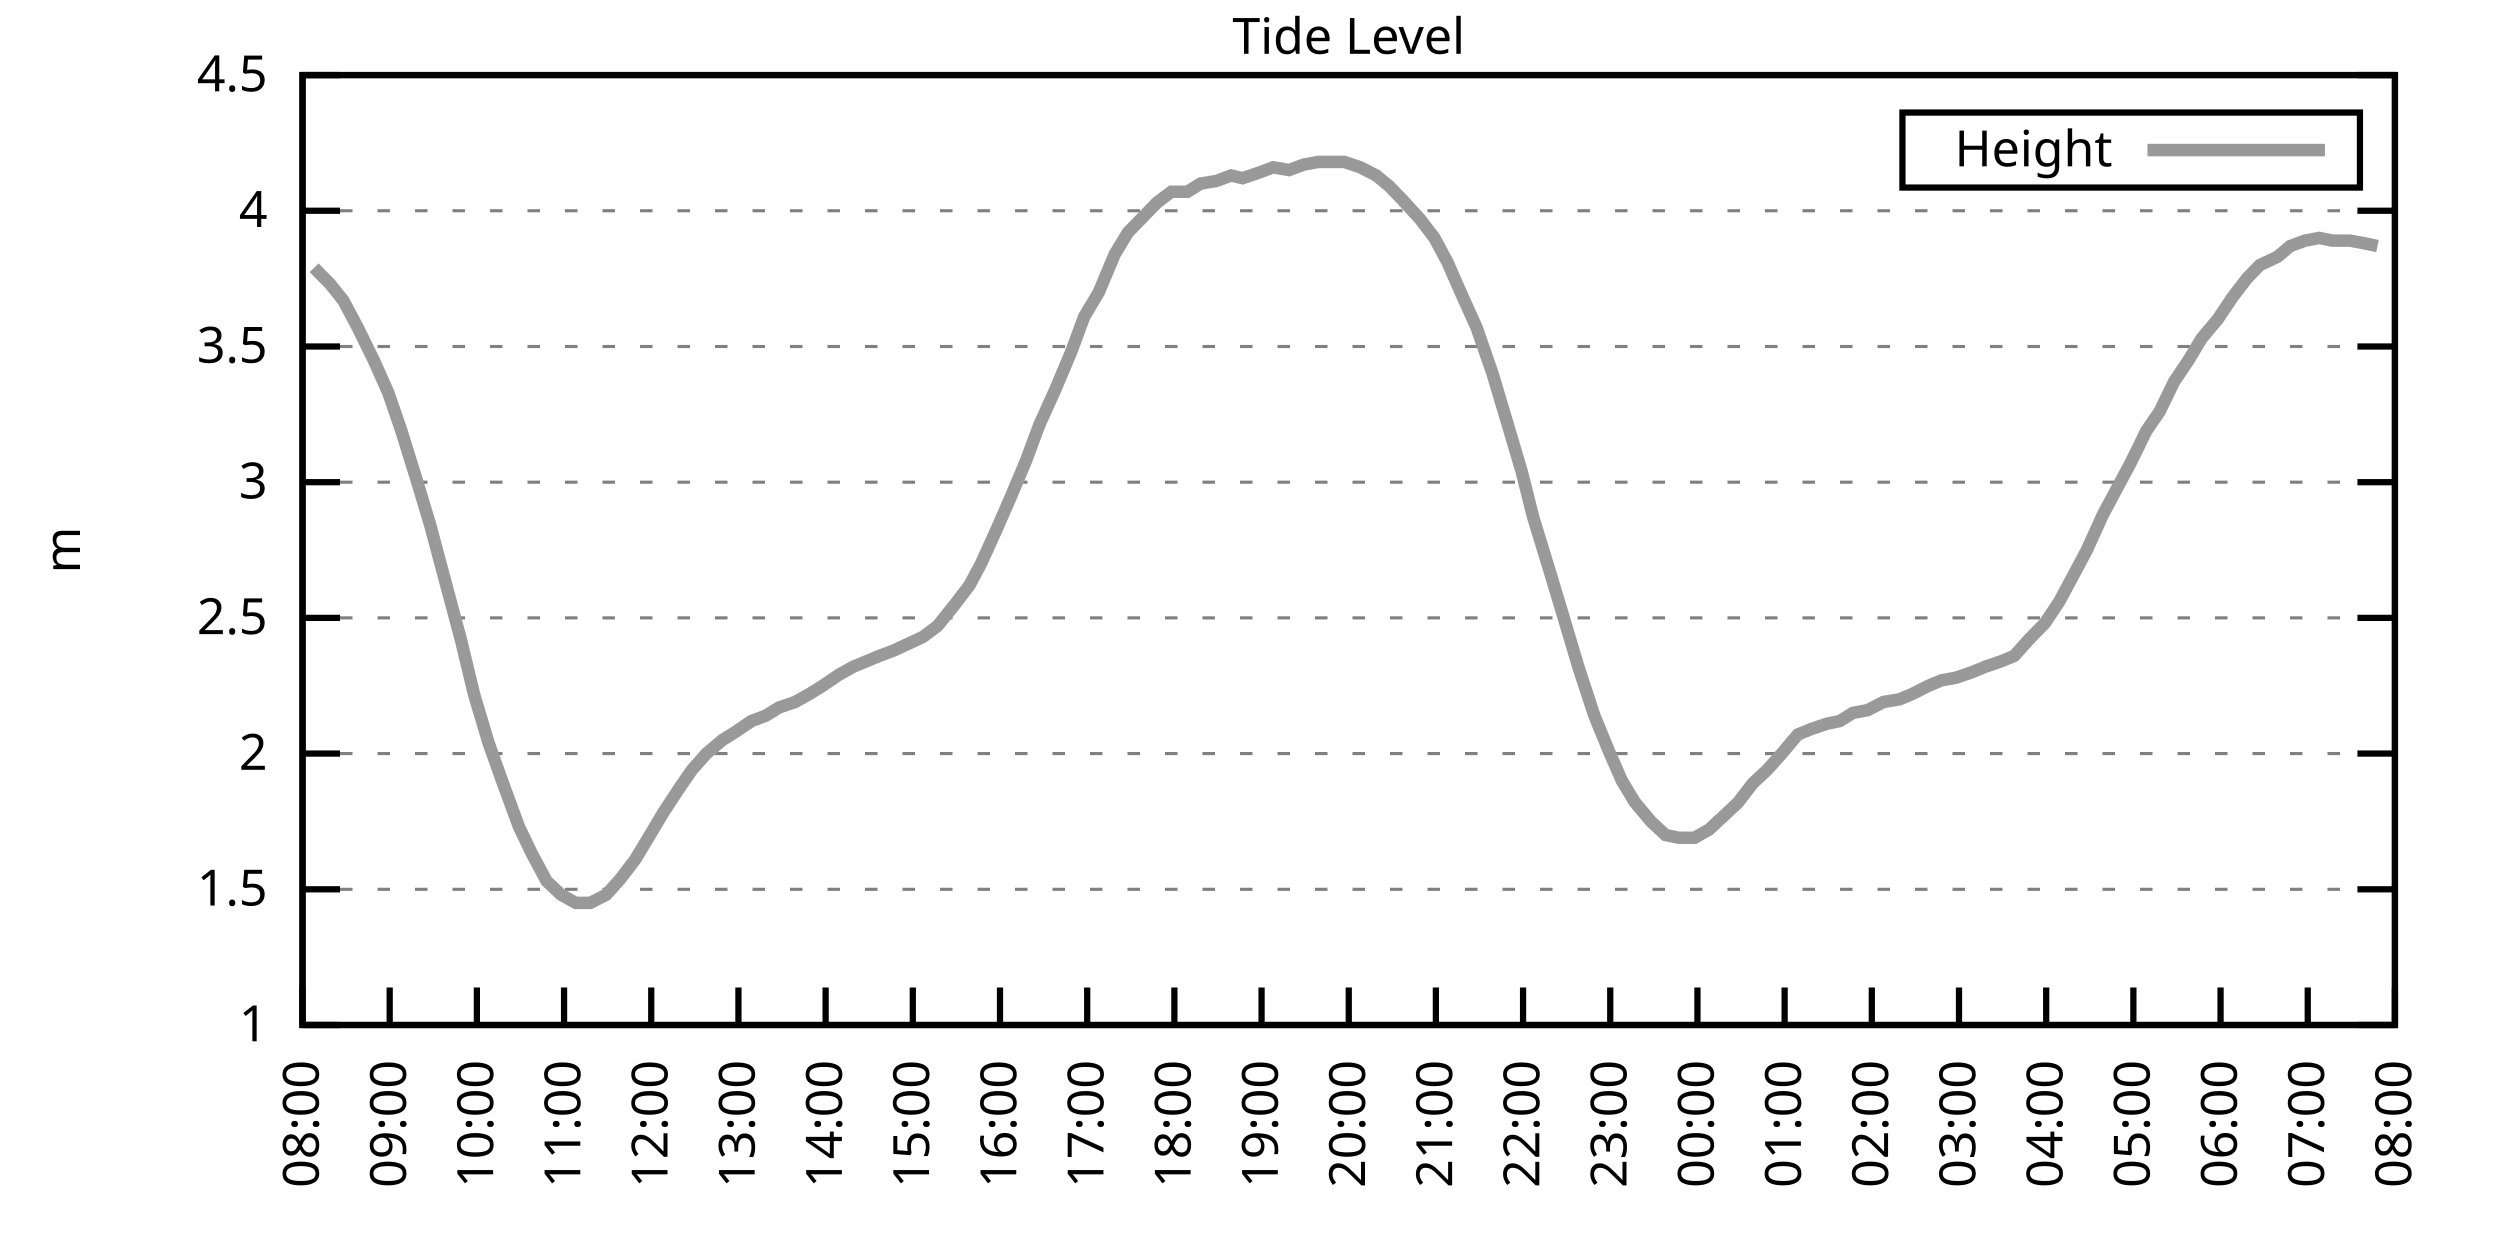
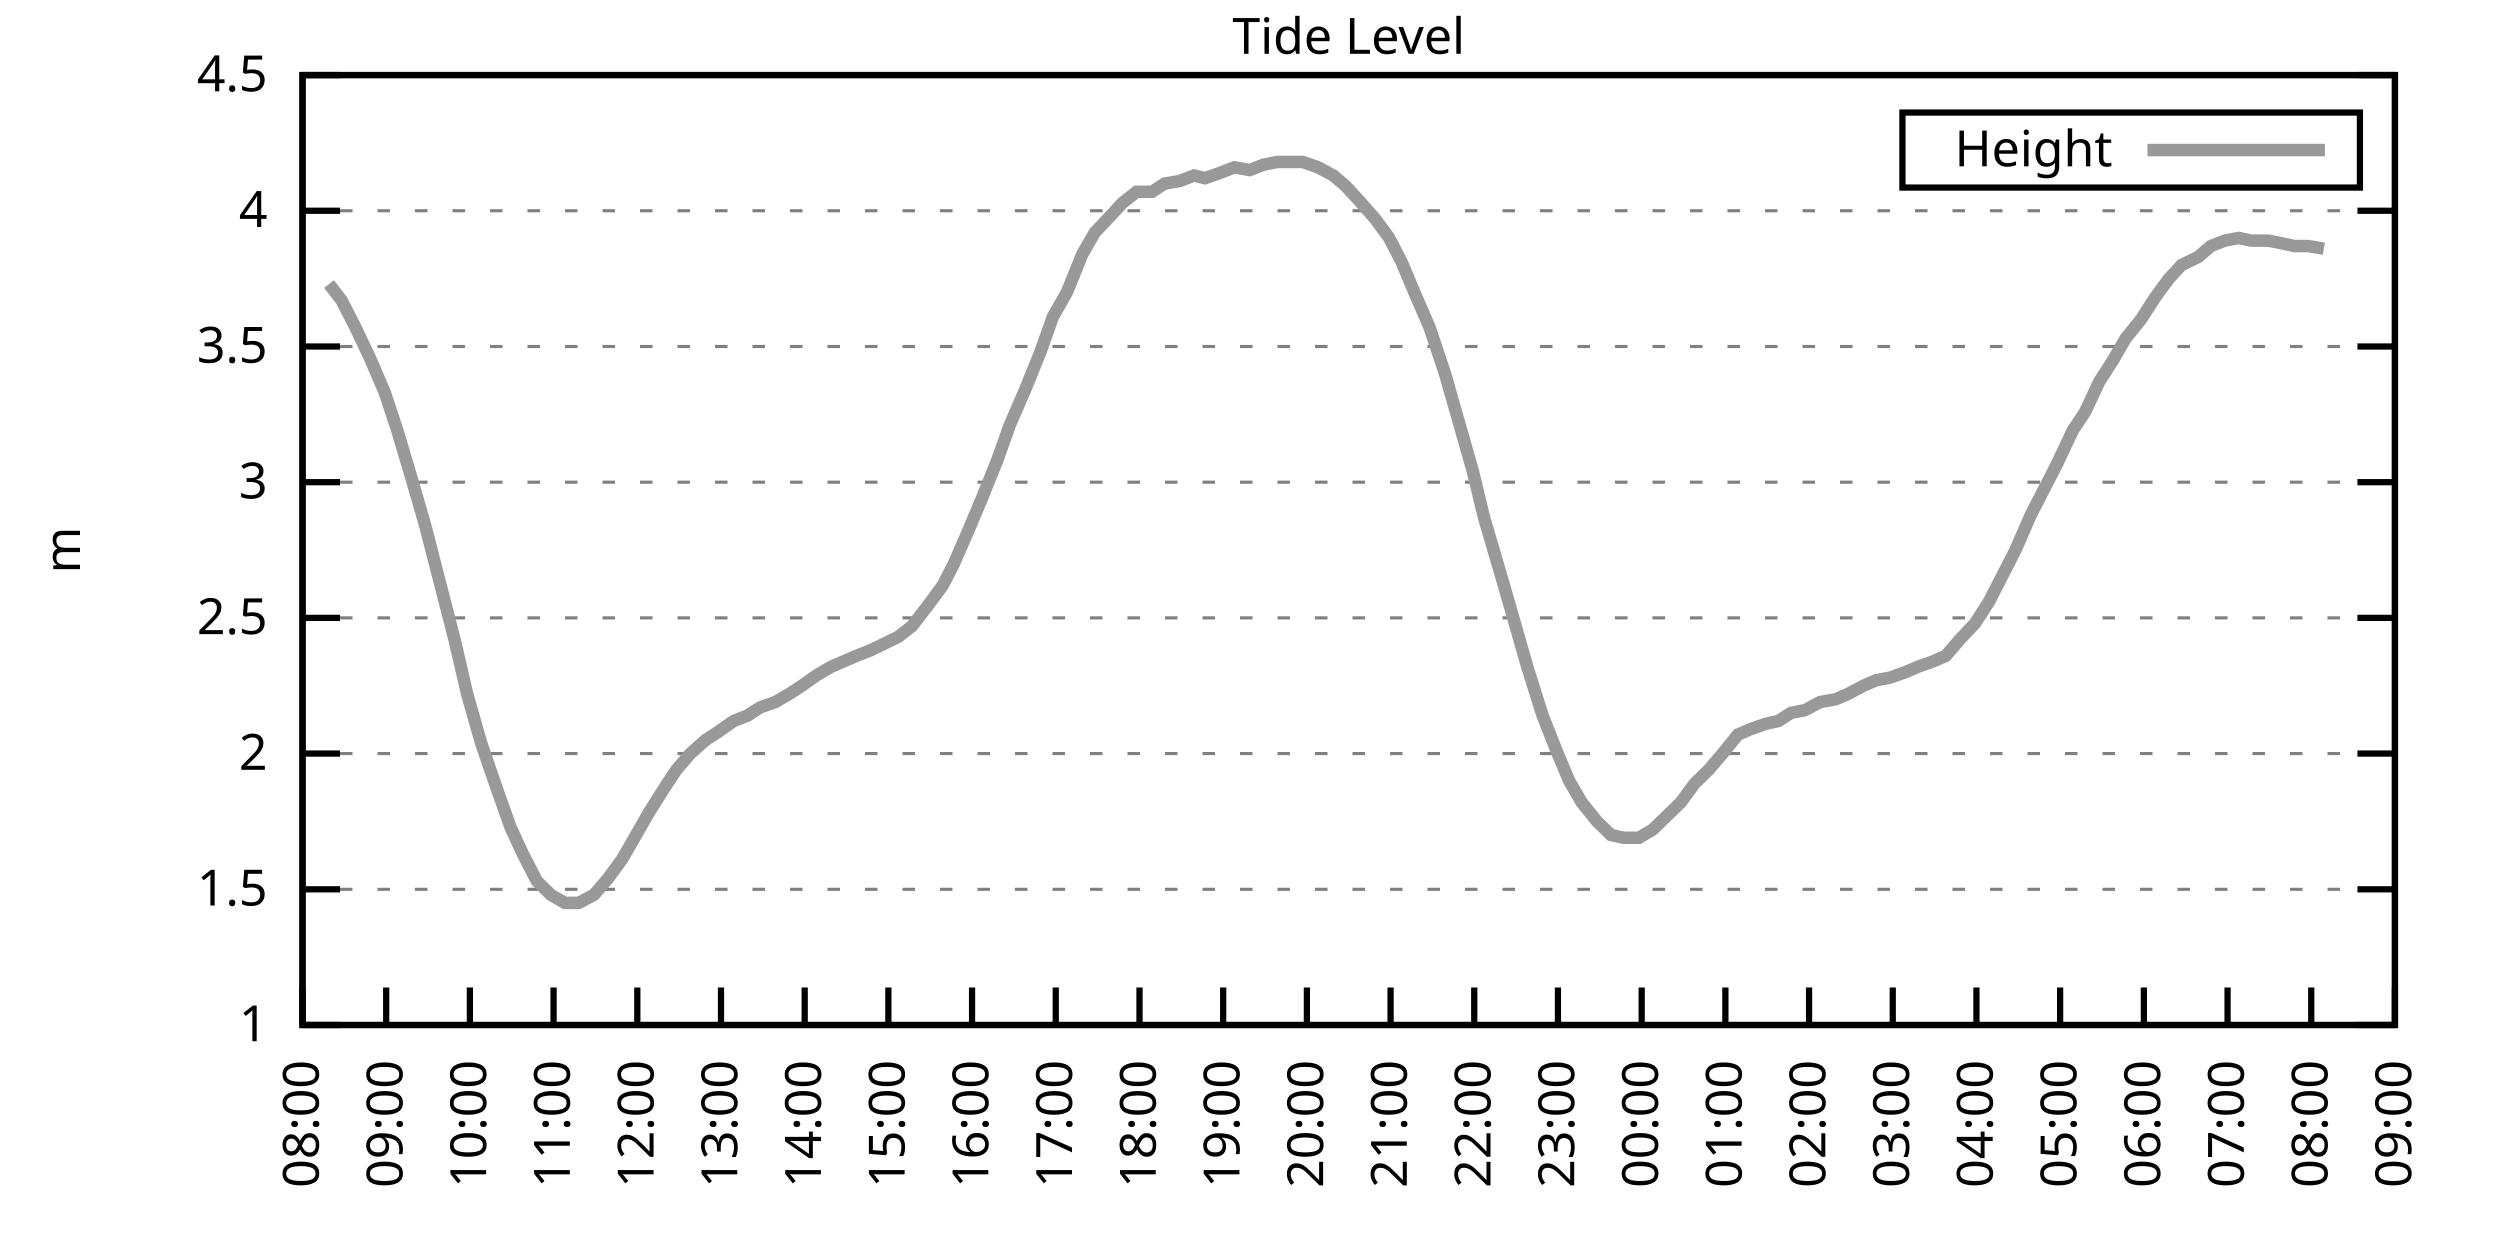
<svg xmlns="http://www.w3.org/2000/svg" xmlns:xlink="http://www.w3.org/1999/xlink" width="400" height="200" viewBox="0 0 400 200">
  <g id="gnuplot_canvas">
    <rect x="0" y="0" width="400" height="200" fill="none" />
    <defs>
      <circle id="gpDot" r="0.5" stroke-width="0.5" stroke="currentColor" />
      <path id="gpPt0" stroke-width="0.333" stroke="currentColor" d="M-1,0 h2 M0,-1 v2" />
      <path id="gpPt1" stroke-width="0.333" stroke="currentColor" d="M-1,-1 L1,1 M1,-1 L-1,1" />
      <path id="gpPt2" stroke-width="0.333" stroke="currentColor" d="M-1,0 L1,0 M0,-1 L0,1 M-1,-1 L1,1 M-1,1 L1,-1" />
      <rect id="gpPt3" stroke-width="0.333" stroke="currentColor" x="-1" y="-1" width="2" height="2" />
      <rect id="gpPt4" stroke-width="0.333" stroke="currentColor" fill="currentColor" x="-1" y="-1" width="2" height="2" />
      <circle id="gpPt5" stroke-width="0.333" stroke="currentColor" cx="0" cy="0" r="1" />
      <use xlink:href="#gpPt5" id="gpPt6" fill="currentColor" stroke="none" />
      <path id="gpPt7" stroke-width="0.333" stroke="currentColor" d="M0,-1.33 L-1.33,0.67 L1.33,0.67 z" />
      <use xlink:href="#gpPt7" id="gpPt8" fill="currentColor" stroke="none" />
      <use xlink:href="#gpPt7" id="gpPt9" stroke="currentColor" transform="rotate(180)" />
      <use xlink:href="#gpPt9" id="gpPt10" fill="currentColor" stroke="none" />
      <use xlink:href="#gpPt3" id="gpPt11" stroke="currentColor" transform="rotate(45)" />
      <use xlink:href="#gpPt11" id="gpPt12" fill="currentColor" stroke="none" />
      <path id="gpPt13" stroke-width="0.333" stroke="currentColor" d="M0,1.330 L1.265,0.411 L0.782,-1.067 L-0.782,-1.076 L-1.265,0.411 z" />
      <use xlink:href="#gpPt13" id="gpPt14" fill="currentColor" stroke="none" />
      <filter id="textbox" filterUnits="objectBoundingBox" x="0" y="0" height="1" width="1">
        <feFlood flood-color="white" flood-opacity="1" result="bgnd" />
        <feComposite in="SourceGraphic" in2="bgnd" operator="atop" />
      </filter>
      <filter id="greybox" filterUnits="objectBoundingBox" x="0" y="0" height="1" width="1">
        <feFlood flood-color="lightgrey" flood-opacity="1" result="grey" />
        <feComposite in="SourceGraphic" in2="grey" operator="atop" />
      </filter>
    </defs>
    <g fill="none" color="white" stroke="currentColor" stroke-width="1.00" stroke-linecap="butt" stroke-linejoin="miter">
</g>
    <g fill="none" color="black" stroke="currentColor" stroke-width="1.00" stroke-linecap="butt" stroke-linejoin="miter">
      <g stroke="none" shape-rendering="crispEdges">
        <polygon fill="rgb(255, 255, 255)" points="48.40,164.00 383.18,164.00 383.18,12.02 48.40,12.02 " />
      </g>
    </g>
    <g fill="none" color="black" stroke="currentColor" stroke-width="1.00" stroke-linecap="butt" stroke-linejoin="miter">
</g>
    <g fill="none" color="black" stroke="black" stroke-width="0.50" stroke-linecap="butt" stroke-linejoin="miter">
</g>
    <g fill="none" color="gray" stroke="currentColor" stroke-width="0.50" stroke-linecap="butt" stroke-linejoin="miter">
      <path stroke="gray" stroke-dasharray="2,4" class="gridline" d="M48.40,164.00 L383.19,164.00  " />
    </g>
    <g fill="none" color="gray" stroke="gray" stroke-width="1.00" stroke-linecap="butt" stroke-linejoin="miter">
</g>
    <g fill="none" color="black" stroke="currentColor" stroke-width="1.00" stroke-linecap="butt" stroke-linejoin="miter">
      <path stroke="black" d="M48.40,164.00 L54.40,164.00 M383.19,164.00 L377.19,164.00  " />
      <g transform="translate(42.80,166.60)" stroke="none" fill="black" font-family="Sans" font-size="8.00" text-anchor="end">
        <text>
          <tspan font-family="Sans"> 1</tspan>
        </text>
      </g>
    </g>
    <g fill="none" color="black" stroke="currentColor" stroke-width="1.00" stroke-linecap="butt" stroke-linejoin="miter">
</g>
    <g fill="none" color="black" stroke="black" stroke-width="0.50" stroke-linecap="butt" stroke-linejoin="miter">
</g>
    <g fill="none" color="gray" stroke="currentColor" stroke-width="0.50" stroke-linecap="butt" stroke-linejoin="miter">
      <path stroke="gray" stroke-dasharray="2,4" class="gridline" d="M48.40,142.29 L383.19,142.29  " />
    </g>
    <g fill="none" color="gray" stroke="gray" stroke-width="1.00" stroke-linecap="butt" stroke-linejoin="miter">
</g>
    <g fill="none" color="black" stroke="currentColor" stroke-width="1.00" stroke-linecap="butt" stroke-linejoin="miter">
      <path stroke="black" d="M48.40,142.29 L54.40,142.29 M383.19,142.29 L377.19,142.29  " />
      <g transform="translate(42.80,144.89)" stroke="none" fill="black" font-family="Sans" font-size="8.00" text-anchor="end">
        <text>
          <tspan font-family="Sans"> 1.5</tspan>
        </text>
      </g>
    </g>
    <g fill="none" color="black" stroke="currentColor" stroke-width="1.00" stroke-linecap="butt" stroke-linejoin="miter">
</g>
    <g fill="none" color="black" stroke="black" stroke-width="0.50" stroke-linecap="butt" stroke-linejoin="miter">
</g>
    <g fill="none" color="gray" stroke="currentColor" stroke-width="0.50" stroke-linecap="butt" stroke-linejoin="miter">
      <path stroke="gray" stroke-dasharray="2,4" class="gridline" d="M48.40,120.57 L383.19,120.57  " />
    </g>
    <g fill="none" color="gray" stroke="gray" stroke-width="1.00" stroke-linecap="butt" stroke-linejoin="miter">
</g>
    <g fill="none" color="black" stroke="currentColor" stroke-width="1.00" stroke-linecap="butt" stroke-linejoin="miter">
      <path stroke="black" d="M48.40,120.57 L54.40,120.57 M383.19,120.57 L377.19,120.57  " />
      <g transform="translate(42.80,123.17)" stroke="none" fill="black" font-family="Sans" font-size="8.00" text-anchor="end">
        <text>
          <tspan font-family="Sans"> 2</tspan>
        </text>
      </g>
    </g>
    <g fill="none" color="black" stroke="currentColor" stroke-width="1.00" stroke-linecap="butt" stroke-linejoin="miter">
</g>
    <g fill="none" color="black" stroke="black" stroke-width="0.50" stroke-linecap="butt" stroke-linejoin="miter">
</g>
    <g fill="none" color="gray" stroke="currentColor" stroke-width="0.50" stroke-linecap="butt" stroke-linejoin="miter">
      <path stroke="gray" stroke-dasharray="2,4" class="gridline" d="M48.40,98.86 L383.19,98.86  " />
    </g>
    <g fill="none" color="gray" stroke="gray" stroke-width="1.00" stroke-linecap="butt" stroke-linejoin="miter">
</g>
    <g fill="none" color="black" stroke="currentColor" stroke-width="1.00" stroke-linecap="butt" stroke-linejoin="miter">
      <path stroke="black" d="M48.40,98.86 L54.40,98.86 M383.19,98.86 L377.19,98.86  " />
      <g transform="translate(42.80,101.46)" stroke="none" fill="black" font-family="Sans" font-size="8.00" text-anchor="end">
        <text>
          <tspan font-family="Sans"> 2.5</tspan>
        </text>
      </g>
    </g>
    <g fill="none" color="black" stroke="currentColor" stroke-width="1.00" stroke-linecap="butt" stroke-linejoin="miter">
</g>
    <g fill="none" color="black" stroke="black" stroke-width="0.50" stroke-linecap="butt" stroke-linejoin="miter">
</g>
    <g fill="none" color="gray" stroke="currentColor" stroke-width="0.50" stroke-linecap="butt" stroke-linejoin="miter">
      <path stroke="gray" stroke-dasharray="2,4" class="gridline" d="M48.40,77.15 L383.19,77.15  " />
    </g>
    <g fill="none" color="gray" stroke="gray" stroke-width="1.00" stroke-linecap="butt" stroke-linejoin="miter">
</g>
    <g fill="none" color="black" stroke="currentColor" stroke-width="1.00" stroke-linecap="butt" stroke-linejoin="miter">
      <path stroke="black" d="M48.40,77.15 L54.40,77.15 M383.19,77.15 L377.19,77.15  " />
      <g transform="translate(42.80,79.75)" stroke="none" fill="black" font-family="Sans" font-size="8.00" text-anchor="end">
        <text>
          <tspan font-family="Sans"> 3</tspan>
        </text>
      </g>
    </g>
    <g fill="none" color="black" stroke="currentColor" stroke-width="1.00" stroke-linecap="butt" stroke-linejoin="miter">
</g>
    <g fill="none" color="black" stroke="black" stroke-width="0.50" stroke-linecap="butt" stroke-linejoin="miter">
</g>
    <g fill="none" color="gray" stroke="currentColor" stroke-width="0.50" stroke-linecap="butt" stroke-linejoin="miter">
      <path stroke="gray" stroke-dasharray="2,4" class="gridline" d="M48.40,55.44 L383.19,55.44  " />
    </g>
    <g fill="none" color="gray" stroke="gray" stroke-width="1.00" stroke-linecap="butt" stroke-linejoin="miter">
</g>
    <g fill="none" color="black" stroke="currentColor" stroke-width="1.00" stroke-linecap="butt" stroke-linejoin="miter">
      <path stroke="black" d="M48.40,55.44 L54.40,55.44 M383.19,55.44 L377.19,55.44  " />
      <g transform="translate(42.80,58.04)" stroke="none" fill="black" font-family="Sans" font-size="8.00" text-anchor="end">
        <text>
          <tspan font-family="Sans"> 3.5</tspan>
        </text>
      </g>
    </g>
    <g fill="none" color="black" stroke="currentColor" stroke-width="1.00" stroke-linecap="butt" stroke-linejoin="miter">
</g>
    <g fill="none" color="black" stroke="black" stroke-width="0.50" stroke-linecap="butt" stroke-linejoin="miter">
</g>
    <g fill="none" color="gray" stroke="currentColor" stroke-width="0.50" stroke-linecap="butt" stroke-linejoin="miter">
      <path stroke="gray" stroke-dasharray="2,4" class="gridline" d="M48.40,33.72 L383.19,33.72  " />
    </g>
    <g fill="none" color="gray" stroke="gray" stroke-width="1.00" stroke-linecap="butt" stroke-linejoin="miter">
</g>
    <g fill="none" color="black" stroke="currentColor" stroke-width="1.00" stroke-linecap="butt" stroke-linejoin="miter">
      <path stroke="black" d="M48.40,33.72 L54.40,33.72 M383.19,33.72 L377.19,33.72  " />
      <g transform="translate(42.80,36.32)" stroke="none" fill="black" font-family="Sans" font-size="8.00" text-anchor="end">
        <text>
          <tspan font-family="Sans"> 4</tspan>
        </text>
      </g>
    </g>
    <g fill="none" color="black" stroke="currentColor" stroke-width="1.00" stroke-linecap="butt" stroke-linejoin="miter">
</g>
    <g fill="none" color="black" stroke="black" stroke-width="0.50" stroke-linecap="butt" stroke-linejoin="miter">
</g>
    <g fill="none" color="gray" stroke="currentColor" stroke-width="0.50" stroke-linecap="butt" stroke-linejoin="miter">
      <path stroke="gray" stroke-dasharray="2,4" class="gridline" d="M48.40,12.01 L383.19,12.01  " />
    </g>
    <g fill="none" color="gray" stroke="gray" stroke-width="1.00" stroke-linecap="butt" stroke-linejoin="miter">
</g>
    <g fill="none" color="black" stroke="currentColor" stroke-width="1.00" stroke-linecap="butt" stroke-linejoin="miter">
      <path stroke="black" d="M48.40,12.01 L54.40,12.01 M383.19,12.01 L377.19,12.01  " />
      <g transform="translate(42.80,14.61)" stroke="none" fill="black" font-family="Sans" font-size="8.00" text-anchor="end">
        <text>
          <tspan font-family="Sans"> 4.5</tspan>
        </text>
      </g>
    </g>
    <g fill="none" color="black" stroke="currentColor" stroke-width="1.00" stroke-linecap="butt" stroke-linejoin="miter">
      <path stroke="black" d="M48.40,164.00 L48.40,158.00  " />
      <g transform="translate(51.00,169.60) rotate(270.00)" stroke="none" fill="black" font-family="Sans" font-size="8.00" text-anchor="end">
        <text>
          <tspan font-family="Sans">08:00</tspan>
        </text>
      </g>
    </g>
    <g fill="none" color="black" stroke="currentColor" stroke-width="1.00" stroke-linecap="butt" stroke-linejoin="miter">
-       <path stroke="black" d="M62.35,164.00 L62.35,158.00  " />
-       <g transform="translate(64.95,169.60) rotate(270.00)" stroke="none" fill="black" font-family="Sans" font-size="8.00" text-anchor="end">
+       <path stroke="black" d="M61.79,164.00 L61.79,158.00  " />
+       <g transform="translate(64.39,169.60) rotate(270.00)" stroke="none" fill="black" font-family="Sans" font-size="8.00" text-anchor="end">
        <text>
          <tspan font-family="Sans">09:00</tspan>
        </text>
      </g>
    </g>
    <g fill="none" color="black" stroke="currentColor" stroke-width="1.00" stroke-linecap="butt" stroke-linejoin="miter">
-       <path stroke="black" d="M76.30,164.00 L76.30,158.00  " />
-       <g transform="translate(78.90,169.60) rotate(270.00)" stroke="none" fill="black" font-family="Sans" font-size="8.00" text-anchor="end">
+       <path stroke="black" d="M75.18,164.00 L75.18,158.00  " />
+       <g transform="translate(77.78,169.60) rotate(270.00)" stroke="none" fill="black" font-family="Sans" font-size="8.00" text-anchor="end">
        <text>
          <tspan font-family="Sans">10:00</tspan>
        </text>
      </g>
    </g>
    <g fill="none" color="black" stroke="currentColor" stroke-width="1.00" stroke-linecap="butt" stroke-linejoin="miter">
-       <path stroke="black" d="M90.25,164.00 L90.25,158.00  " />
-       <g transform="translate(92.85,169.60) rotate(270.00)" stroke="none" fill="black" font-family="Sans" font-size="8.00" text-anchor="end">
+       <path stroke="black" d="M88.57,164.00 L88.57,158.00  " />
+       <g transform="translate(91.17,169.60) rotate(270.00)" stroke="none" fill="black" font-family="Sans" font-size="8.00" text-anchor="end">
        <text>
          <tspan font-family="Sans">11:00</tspan>
        </text>
      </g>
    </g>
    <g fill="none" color="black" stroke="currentColor" stroke-width="1.00" stroke-linecap="butt" stroke-linejoin="miter">
-       <path stroke="black" d="M104.20,164.00 L104.20,158.00  " />
-       <g transform="translate(106.80,169.60) rotate(270.00)" stroke="none" fill="black" font-family="Sans" font-size="8.00" text-anchor="end">
+       <path stroke="black" d="M101.97,164.00 L101.97,158.00  " />
+       <g transform="translate(104.57,169.60) rotate(270.00)" stroke="none" fill="black" font-family="Sans" font-size="8.00" text-anchor="end">
        <text>
          <tspan font-family="Sans">12:00</tspan>
        </text>
      </g>
    </g>
    <g fill="none" color="black" stroke="currentColor" stroke-width="1.00" stroke-linecap="butt" stroke-linejoin="miter">
-       <path stroke="black" d="M118.15,164.00 L118.15,158.00  " />
-       <g transform="translate(120.75,169.60) rotate(270.00)" stroke="none" fill="black" font-family="Sans" font-size="8.00" text-anchor="end">
+       <path stroke="black" d="M115.36,164.00 L115.36,158.00  " />
+       <g transform="translate(117.96,169.60) rotate(270.00)" stroke="none" fill="black" font-family="Sans" font-size="8.00" text-anchor="end">
        <text>
          <tspan font-family="Sans">13:00</tspan>
        </text>
      </g>
    </g>
    <g fill="none" color="black" stroke="currentColor" stroke-width="1.00" stroke-linecap="butt" stroke-linejoin="miter">
-       <path stroke="black" d="M132.10,164.00 L132.10,158.00  " />
-       <g transform="translate(134.70,169.60) rotate(270.00)" stroke="none" fill="black" font-family="Sans" font-size="8.00" text-anchor="end">
+       <path stroke="black" d="M128.75,164.00 L128.75,158.00  " />
+       <g transform="translate(131.35,169.60) rotate(270.00)" stroke="none" fill="black" font-family="Sans" font-size="8.00" text-anchor="end">
        <text>
          <tspan font-family="Sans">14:00</tspan>
        </text>
      </g>
    </g>
    <g fill="none" color="black" stroke="currentColor" stroke-width="1.00" stroke-linecap="butt" stroke-linejoin="miter">
-       <path stroke="black" d="M146.05,164.00 L146.05,158.00  " />
-       <g transform="translate(148.65,169.60) rotate(270.00)" stroke="none" fill="black" font-family="Sans" font-size="8.00" text-anchor="end">
+       <path stroke="black" d="M142.14,164.00 L142.14,158.00  " />
+       <g transform="translate(144.74,169.60) rotate(270.00)" stroke="none" fill="black" font-family="Sans" font-size="8.00" text-anchor="end">
        <text>
          <tspan font-family="Sans">15:00</tspan>
        </text>
      </g>
    </g>
    <g fill="none" color="black" stroke="currentColor" stroke-width="1.00" stroke-linecap="butt" stroke-linejoin="miter">
-       <path stroke="black" d="M160.00,164.00 L160.00,158.00  " />
-       <g transform="translate(162.60,169.60) rotate(270.00)" stroke="none" fill="black" font-family="Sans" font-size="8.00" text-anchor="end">
+       <path stroke="black" d="M155.53,164.00 L155.53,158.00  " />
+       <g transform="translate(158.13,169.60) rotate(270.00)" stroke="none" fill="black" font-family="Sans" font-size="8.00" text-anchor="end">
        <text>
          <tspan font-family="Sans">16:00</tspan>
        </text>
      </g>
    </g>
    <g fill="none" color="black" stroke="currentColor" stroke-width="1.00" stroke-linecap="butt" stroke-linejoin="miter">
-       <path stroke="black" d="M173.95,164.00 L173.95,158.00  " />
-       <g transform="translate(176.55,169.60) rotate(270.00)" stroke="none" fill="black" font-family="Sans" font-size="8.00" text-anchor="end">
+       <path stroke="black" d="M168.92,164.00 L168.92,158.00  " />
+       <g transform="translate(171.52,169.60) rotate(270.00)" stroke="none" fill="black" font-family="Sans" font-size="8.00" text-anchor="end">
        <text>
          <tspan font-family="Sans">17:00</tspan>
        </text>
      </g>
    </g>
    <g fill="none" color="black" stroke="currentColor" stroke-width="1.00" stroke-linecap="butt" stroke-linejoin="miter">
-       <path stroke="black" d="M187.90,164.00 L187.90,158.00  " />
-       <g transform="translate(190.50,169.60) rotate(270.00)" stroke="none" fill="black" font-family="Sans" font-size="8.00" text-anchor="end">
+       <path stroke="black" d="M182.32,164.00 L182.32,158.00  " />
+       <g transform="translate(184.92,169.60) rotate(270.00)" stroke="none" fill="black" font-family="Sans" font-size="8.00" text-anchor="end">
        <text>
          <tspan font-family="Sans">18:00</tspan>
        </text>
      </g>
    </g>
    <g fill="none" color="black" stroke="currentColor" stroke-width="1.00" stroke-linecap="butt" stroke-linejoin="miter">
-       <path stroke="black" d="M201.85,164.00 L201.85,158.00  " />
-       <g transform="translate(204.45,169.60) rotate(270.00)" stroke="none" fill="black" font-family="Sans" font-size="8.00" text-anchor="end">
+       <path stroke="black" d="M195.71,164.00 L195.71,158.00  " />
+       <g transform="translate(198.31,169.60) rotate(270.00)" stroke="none" fill="black" font-family="Sans" font-size="8.00" text-anchor="end">
        <text>
          <tspan font-family="Sans">19:00</tspan>
        </text>
      </g>
    </g>
    <g fill="none" color="black" stroke="currentColor" stroke-width="1.00" stroke-linecap="butt" stroke-linejoin="miter">
-       <path stroke="black" d="M215.80,164.00 L215.80,158.00  " />
-       <g transform="translate(218.40,169.60) rotate(270.00)" stroke="none" fill="black" font-family="Sans" font-size="8.00" text-anchor="end">
+       <path stroke="black" d="M209.10,164.00 L209.10,158.00  " />
+       <g transform="translate(211.70,169.60) rotate(270.00)" stroke="none" fill="black" font-family="Sans" font-size="8.00" text-anchor="end">
        <text>
          <tspan font-family="Sans">20:00</tspan>
        </text>
      </g>
    </g>
    <g fill="none" color="black" stroke="currentColor" stroke-width="1.00" stroke-linecap="butt" stroke-linejoin="miter">
-       <path stroke="black" d="M229.74,164.00 L229.74,158.00  " />
-       <g transform="translate(232.34,169.60) rotate(270.00)" stroke="none" fill="black" font-family="Sans" font-size="8.00" text-anchor="end">
+       <path stroke="black" d="M222.49,164.00 L222.49,158.00  " />
+       <g transform="translate(225.09,169.60) rotate(270.00)" stroke="none" fill="black" font-family="Sans" font-size="8.00" text-anchor="end">
        <text>
          <tspan font-family="Sans">21:00</tspan>
        </text>
      </g>
    </g>
    <g fill="none" color="black" stroke="currentColor" stroke-width="1.00" stroke-linecap="butt" stroke-linejoin="miter">
-       <path stroke="black" d="M243.69,164.00 L243.69,158.00  " />
-       <g transform="translate(246.29,169.60) rotate(270.00)" stroke="none" fill="black" font-family="Sans" font-size="8.00" text-anchor="end">
+       <path stroke="black" d="M235.88,164.00 L235.88,158.00  " />
+       <g transform="translate(238.48,169.60) rotate(270.00)" stroke="none" fill="black" font-family="Sans" font-size="8.00" text-anchor="end">
        <text>
          <tspan font-family="Sans">22:00</tspan>
        </text>
      </g>
    </g>
    <g fill="none" color="black" stroke="currentColor" stroke-width="1.00" stroke-linecap="butt" stroke-linejoin="miter">
-       <path stroke="black" d="M257.64,164.00 L257.64,158.00  " />
-       <g transform="translate(260.24,169.60) rotate(270.00)" stroke="none" fill="black" font-family="Sans" font-size="8.00" text-anchor="end">
+       <path stroke="black" d="M249.27,164.00 L249.27,158.00  " />
+       <g transform="translate(251.87,169.60) rotate(270.00)" stroke="none" fill="black" font-family="Sans" font-size="8.00" text-anchor="end">
        <text>
          <tspan font-family="Sans">23:00</tspan>
        </text>
      </g>
    </g>
    <g fill="none" color="black" stroke="currentColor" stroke-width="1.00" stroke-linecap="butt" stroke-linejoin="miter">
-       <path stroke="black" d="M271.59,164.00 L271.59,158.00  " />
-       <g transform="translate(274.19,169.60) rotate(270.00)" stroke="none" fill="black" font-family="Sans" font-size="8.00" text-anchor="end">
+       <path stroke="black" d="M262.67,164.00 L262.67,158.00  " />
+       <g transform="translate(265.27,169.60) rotate(270.00)" stroke="none" fill="black" font-family="Sans" font-size="8.00" text-anchor="end">
        <text>
          <tspan font-family="Sans">00:00</tspan>
        </text>
      </g>
    </g>
    <g fill="none" color="black" stroke="currentColor" stroke-width="1.00" stroke-linecap="butt" stroke-linejoin="miter">
-       <path stroke="black" d="M285.54,164.00 L285.54,158.00  " />
-       <g transform="translate(288.14,169.60) rotate(270.00)" stroke="none" fill="black" font-family="Sans" font-size="8.00" text-anchor="end">
+       <path stroke="black" d="M276.06,164.00 L276.06,158.00  " />
+       <g transform="translate(278.66,169.60) rotate(270.00)" stroke="none" fill="black" font-family="Sans" font-size="8.00" text-anchor="end">
        <text>
          <tspan font-family="Sans">01:00</tspan>
        </text>
      </g>
    </g>
    <g fill="none" color="black" stroke="currentColor" stroke-width="1.00" stroke-linecap="butt" stroke-linejoin="miter">
-       <path stroke="black" d="M299.49,164.00 L299.49,158.00  " />
-       <g transform="translate(302.09,169.60) rotate(270.00)" stroke="none" fill="black" font-family="Sans" font-size="8.00" text-anchor="end">
+       <path stroke="black" d="M289.45,164.00 L289.45,158.00  " />
+       <g transform="translate(292.05,169.60) rotate(270.00)" stroke="none" fill="black" font-family="Sans" font-size="8.00" text-anchor="end">
        <text>
          <tspan font-family="Sans">02:00</tspan>
        </text>
      </g>
    </g>
    <g fill="none" color="black" stroke="currentColor" stroke-width="1.00" stroke-linecap="butt" stroke-linejoin="miter">
-       <path stroke="black" d="M313.44,164.00 L313.44,158.00  " />
-       <g transform="translate(316.04,169.60) rotate(270.00)" stroke="none" fill="black" font-family="Sans" font-size="8.00" text-anchor="end">
+       <path stroke="black" d="M302.84,164.00 L302.84,158.00  " />
+       <g transform="translate(305.44,169.60) rotate(270.00)" stroke="none" fill="black" font-family="Sans" font-size="8.00" text-anchor="end">
        <text>
          <tspan font-family="Sans">03:00</tspan>
        </text>
      </g>
    </g>
    <g fill="none" color="black" stroke="currentColor" stroke-width="1.00" stroke-linecap="butt" stroke-linejoin="miter">
-       <path stroke="black" d="M327.39,164.00 L327.39,158.00  " />
-       <g transform="translate(329.99,169.60) rotate(270.00)" stroke="none" fill="black" font-family="Sans" font-size="8.00" text-anchor="end">
+       <path stroke="black" d="M316.23,164.00 L316.23,158.00  " />
+       <g transform="translate(318.83,169.60) rotate(270.00)" stroke="none" fill="black" font-family="Sans" font-size="8.00" text-anchor="end">
        <text>
          <tspan font-family="Sans">04:00</tspan>
        </text>
      </g>
    </g>
    <g fill="none" color="black" stroke="currentColor" stroke-width="1.00" stroke-linecap="butt" stroke-linejoin="miter">
-       <path stroke="black" d="M341.34,164.00 L341.34,158.00  " />
-       <g transform="translate(343.94,169.60) rotate(270.00)" stroke="none" fill="black" font-family="Sans" font-size="8.00" text-anchor="end">
+       <path stroke="black" d="M329.62,164.00 L329.62,158.00  " />
+       <g transform="translate(332.22,169.60) rotate(270.00)" stroke="none" fill="black" font-family="Sans" font-size="8.00" text-anchor="end">
        <text>
          <tspan font-family="Sans">05:00</tspan>
        </text>
      </g>
    </g>
    <g fill="none" color="black" stroke="currentColor" stroke-width="1.00" stroke-linecap="butt" stroke-linejoin="miter">
-       <path stroke="black" d="M355.29,164.00 L355.29,158.00  " />
-       <g transform="translate(357.89,169.60) rotate(270.00)" stroke="none" fill="black" font-family="Sans" font-size="8.00" text-anchor="end">
+       <path stroke="black" d="M343.02,164.00 L343.02,158.00  " />
+       <g transform="translate(345.62,169.60) rotate(270.00)" stroke="none" fill="black" font-family="Sans" font-size="8.00" text-anchor="end">
        <text>
          <tspan font-family="Sans">06:00</tspan>
        </text>
      </g>
    </g>
    <g fill="none" color="black" stroke="currentColor" stroke-width="1.00" stroke-linecap="butt" stroke-linejoin="miter">
-       <path stroke="black" d="M369.24,164.00 L369.24,158.00  " />
-       <g transform="translate(371.84,169.60) rotate(270.00)" stroke="none" fill="black" font-family="Sans" font-size="8.00" text-anchor="end">
+       <path stroke="black" d="M356.41,164.00 L356.41,158.00  " />
+       <g transform="translate(359.01,169.60) rotate(270.00)" stroke="none" fill="black" font-family="Sans" font-size="8.00" text-anchor="end">
        <text>
          <tspan font-family="Sans">07:00</tspan>
+         </text>
+       </g>
+     </g>
+     <g fill="none" color="black" stroke="currentColor" stroke-width="1.00" stroke-linecap="butt" stroke-linejoin="miter">
+       <path stroke="black" d="M369.80,164.00 L369.80,158.00  " />
+       <g transform="translate(372.40,169.60) rotate(270.00)" stroke="none" fill="black" font-family="Sans" font-size="8.00" text-anchor="end">
+         <text>
+           <tspan font-family="Sans">08:00</tspan>
        </text>
      </g>
    </g>
    <g fill="none" color="black" stroke="currentColor" stroke-width="1.00" stroke-linecap="butt" stroke-linejoin="miter">
      <path stroke="black" d="M383.19,164.00 L383.19,158.00  " />
      <g transform="translate(385.79,169.60) rotate(270.00)" stroke="none" fill="black" font-family="Sans" font-size="8.00" text-anchor="end">
        <text>
-           <tspan font-family="Sans">08:00</tspan>
+           <tspan font-family="Sans">09:00</tspan>
        </text>
      </g>
    </g>
    <g fill="none" color="black" stroke="currentColor" stroke-width="1.00" stroke-linecap="butt" stroke-linejoin="miter">
</g>
    <g fill="none" color="black" stroke="currentColor" stroke-width="1.00" stroke-linecap="butt" stroke-linejoin="miter">
      <path stroke="black" d="M48.40,12.01 L48.40,164.00 L383.19,164.00 L383.19,12.01 L48.40,12.01 Z  " />
    </g>
    <g fill="none" color="black" stroke="currentColor" stroke-width="1.00" stroke-linecap="butt" stroke-linejoin="miter">
</g>
    <g fill="none" color="black" stroke="currentColor" stroke-width="1.00" stroke-linecap="butt" stroke-linejoin="miter">
      <path stroke="black" d="M304.39,30.01 L304.39,18.01 L377.59,18.01 L377.59,30.01 L304.39,30.01 Z  " />
    </g>
    <g id="Tide_level_plot_1">
      <g fill="none" color="white" stroke="black" stroke-width="2.00" stroke-linecap="butt" stroke-linejoin="miter">
</g>
      <g fill="none" color="black" stroke="currentColor" stroke-width="2.00" stroke-linecap="butt" stroke-linejoin="miter">
        <g transform="translate(337.99,26.61)" stroke="none" fill="black" font-family="Sans" font-size="8.00" text-anchor="end">
          <text>
            <tspan font-family="Sans">Height</tspan>
          </text>
        </g>
      </g>
      <g fill="none" color="black" stroke="currentColor" stroke-width="2.00" stroke-linecap="butt" stroke-linejoin="miter">
-         <path stroke="rgb(153, 153, 153)" d="M343.59,24.01 L371.99,24.01 M50.26,42.84 L52.82,45.45 L54.91,48.05 L57.23,52.40 L59.79,57.61 L62.12,62.82   L64.21,68.90 L66.77,77.15 L68.86,84.10 L71.18,92.78 L73.74,102.34 L75.83,111.02 L78.16,118.84 L80.48,125.35   L83.04,132.30 L85.13,136.64 L87.46,140.98 L89.78,143.16 L92.11,144.46 L94.43,144.46 L96.99,143.16 L99.32,140.55   L101.64,137.51 L103.73,134.04 L106.06,130.13 L108.62,126.22 L110.71,123.18 L113.03,120.57 L115.59,118.40 L117.68,117.10   L120.24,115.36 L122.57,114.49 L124.66,113.19 L127.22,112.32 L129.54,111.02 L131.63,109.72 L134.19,107.98 L136.51,106.68   L138.61,105.81 L140.70,104.94 L143.02,104.07 L145.81,102.77 L147.67,101.90 L150.00,100.16 L152.79,96.69 L155.11,93.65   L156.97,90.18 L159.53,84.53 L161.62,79.75 L164.18,73.67 L166.27,68.03 L168.83,62.38 L171.39,56.30 L173.48,50.66   L175.81,46.75 L178.36,40.67 L180.46,37.20 L183.01,34.59 L185.11,32.42 L187.43,30.68 L189.99,30.68 L192.08,29.38   L194.64,28.95 L196.96,28.08 L198.82,28.51 L201.38,27.64 L203.71,26.77 L206.26,27.21 L208.59,26.34 L210.91,25.91   L213.24,25.91 L215.10,25.91 L217.65,26.77 L220.21,28.08 L222.30,29.81 L224.40,31.99 L227.19,35.03 L229.51,38.07   L231.60,41.97 L233.70,46.75 L236.25,52.40 L238.81,59.78 L241.14,67.59 L243.46,75.41 L245.32,82.79 L248.11,91.91   L250.20,98.86 L252.53,106.68 L255.09,114.49 L257.41,120.14 L259.50,124.92 L261.60,128.39 L264.15,131.43 L266.48,133.60   L268.57,134.04 L271.13,134.04 L273.45,132.73 L275.78,130.56 L278.10,128.39 L280.43,125.35 L282.75,123.18 L285.08,120.57   L287.64,117.53 L289.73,116.67 L292.29,115.80 L294.38,115.36 L296.47,114.06 L298.80,113.63 L301.35,112.32 L303.91,111.89   L306.00,111.02 L308.56,109.72 L310.65,108.85 L312.98,108.42 L315.53,107.55 L317.63,106.68 L320.18,105.81 L322.28,104.94   L324.60,102.34 L327.16,99.73 L329.48,96.26 L331.58,92.35 L333.90,88.00 L336.46,82.36 L338.55,78.45 L340.88,74.11   L343.43,68.90 L345.53,65.86 L347.85,61.08 L350.18,57.61 L352.27,54.13 L354.83,51.09 L357.15,47.62 L359.48,44.58   L361.57,42.41 L364.36,41.11 L366.45,39.37 L368.78,38.50 L371.10,38.07 L373.19,38.50 L375.98,38.50 L378.31,38.93   L380.40,39.37  " />
+         <path stroke="rgb(153, 153, 153)" d="M343.59,24.01 L371.99,24.01 M52.64,45.45 L54.65,48.05 L56.88,52.40 L59.34,57.61 L61.57,62.82 L63.58,68.90   L66.03,77.15 L68.04,84.10 L70.27,92.78 L72.73,102.34 L74.74,111.02 L76.97,118.84 L79.20,125.35 L81.66,132.30   L83.66,136.64 L85.90,140.98 L88.13,143.16 L90.36,144.46 L92.59,144.46 L95.05,143.16 L97.28,140.55 L99.51,137.51   L101.52,134.04 L103.75,130.13 L106.21,126.22 L108.22,123.18 L110.45,120.57 L112.90,118.40 L114.91,117.10 L117.37,115.36   L119.60,114.49 L121.61,113.19 L124.06,112.32 L126.29,111.02 L128.30,109.72 L130.76,107.98 L132.99,106.68 L135.00,105.81   L137.01,104.94 L139.24,104.07 L141.92,102.77 L143.70,101.90 L145.94,100.16 L148.61,96.69 L150.85,93.65 L152.63,90.18   L155.09,84.53 L157.10,79.75 L159.55,73.67 L161.56,68.03 L164.01,62.38 L166.47,56.30 L168.48,50.66 L170.71,46.75   L173.17,40.67 L175.17,37.20 L177.63,34.59 L179.64,32.42 L181.87,30.68 L184.32,30.68 L186.33,29.38 L188.79,28.95   L191.02,28.08 L192.81,28.51 L195.26,27.64 L197.49,26.77 L199.95,27.21 L202.18,26.34 L204.41,25.91 L206.64,25.91   L208.43,25.91 L210.88,26.77 L213.34,28.08 L215.35,29.81 L217.36,31.99 L220.04,35.03 L222.27,38.07 L224.28,41.97   L226.29,46.75 L228.74,52.40 L231.20,59.78 L233.43,67.59 L235.66,75.41 L237.44,82.79 L240.12,91.91 L242.13,98.86   L244.36,106.68 L246.82,114.49 L249.05,120.14 L251.06,124.92 L253.07,128.39 L255.52,131.43 L257.76,133.60 L259.76,134.04   L262.22,134.04 L264.45,132.73 L266.68,130.56 L268.92,128.39 L271.15,125.35 L273.38,123.18 L275.61,120.57 L278.07,117.53   L280.07,116.67 L282.53,115.80 L284.54,115.36 L286.55,114.06 L288.78,113.63 L291.23,112.32 L293.69,111.89 L295.70,111.02   L298.15,109.72 L300.16,108.85 L302.39,108.42 L304.85,107.55 L306.86,106.68 L309.31,105.81 L311.32,104.94 L313.55,102.34   L316.01,99.73 L318.24,96.26 L320.25,92.35 L322.48,88.00 L324.94,82.36 L326.95,78.45 L329.18,74.11 L331.63,68.90   L333.64,65.86 L335.87,61.08 L338.10,57.61 L340.11,54.13 L342.57,51.09 L344.80,47.62 L347.03,44.58 L349.04,42.41   L351.72,41.11 L353.73,39.37 L355.96,38.50 L358.19,38.07 L360.20,38.50 L362.88,38.50 L365.11,38.93 L367.12,39.37   L369.35,39.37 L371.81,39.80  " />
      </g>
    </g>
    <g fill="none" color="black" stroke="currentColor" stroke-width="2.00" stroke-linecap="butt" stroke-linejoin="miter">
</g>
    <g fill="none" color="black" stroke="black" stroke-width="1.00" stroke-linecap="butt" stroke-linejoin="miter">
</g>
    <g fill="none" color="black" stroke="currentColor" stroke-width="1.00" stroke-linecap="butt" stroke-linejoin="miter">
      <path stroke="black" d="M48.40,12.01 L48.40,164.00 L383.19,164.00 L383.19,12.01 L48.40,12.01 Z  " />
      <g transform="translate(12.80,88.01) rotate(270.00)" stroke="none" fill="black" font-family="Sans" font-size="8.00" text-anchor="middle">
        <text>
          <tspan font-family="Sans">m</tspan>
        </text>
      </g>
    </g>
    <g fill="none" color="black" stroke="currentColor" stroke-width="1.00" stroke-linecap="butt" stroke-linejoin="miter">
</g>
    <g fill="none" color="black" stroke="currentColor" stroke-width="1.00" stroke-linecap="butt" stroke-linejoin="miter">
      <g transform="translate(215.79,8.61)" stroke="none" fill="black" font-family="Sans" font-size="8.00" text-anchor="middle">
        <text>
          <tspan font-family="Sans">Tide Level</tspan>
        </text>
      </g>
    </g>
    <g fill="none" color="black" stroke="currentColor" stroke-width="1.00" stroke-linecap="butt" stroke-linejoin="miter">
</g>
  </g>
</svg>
